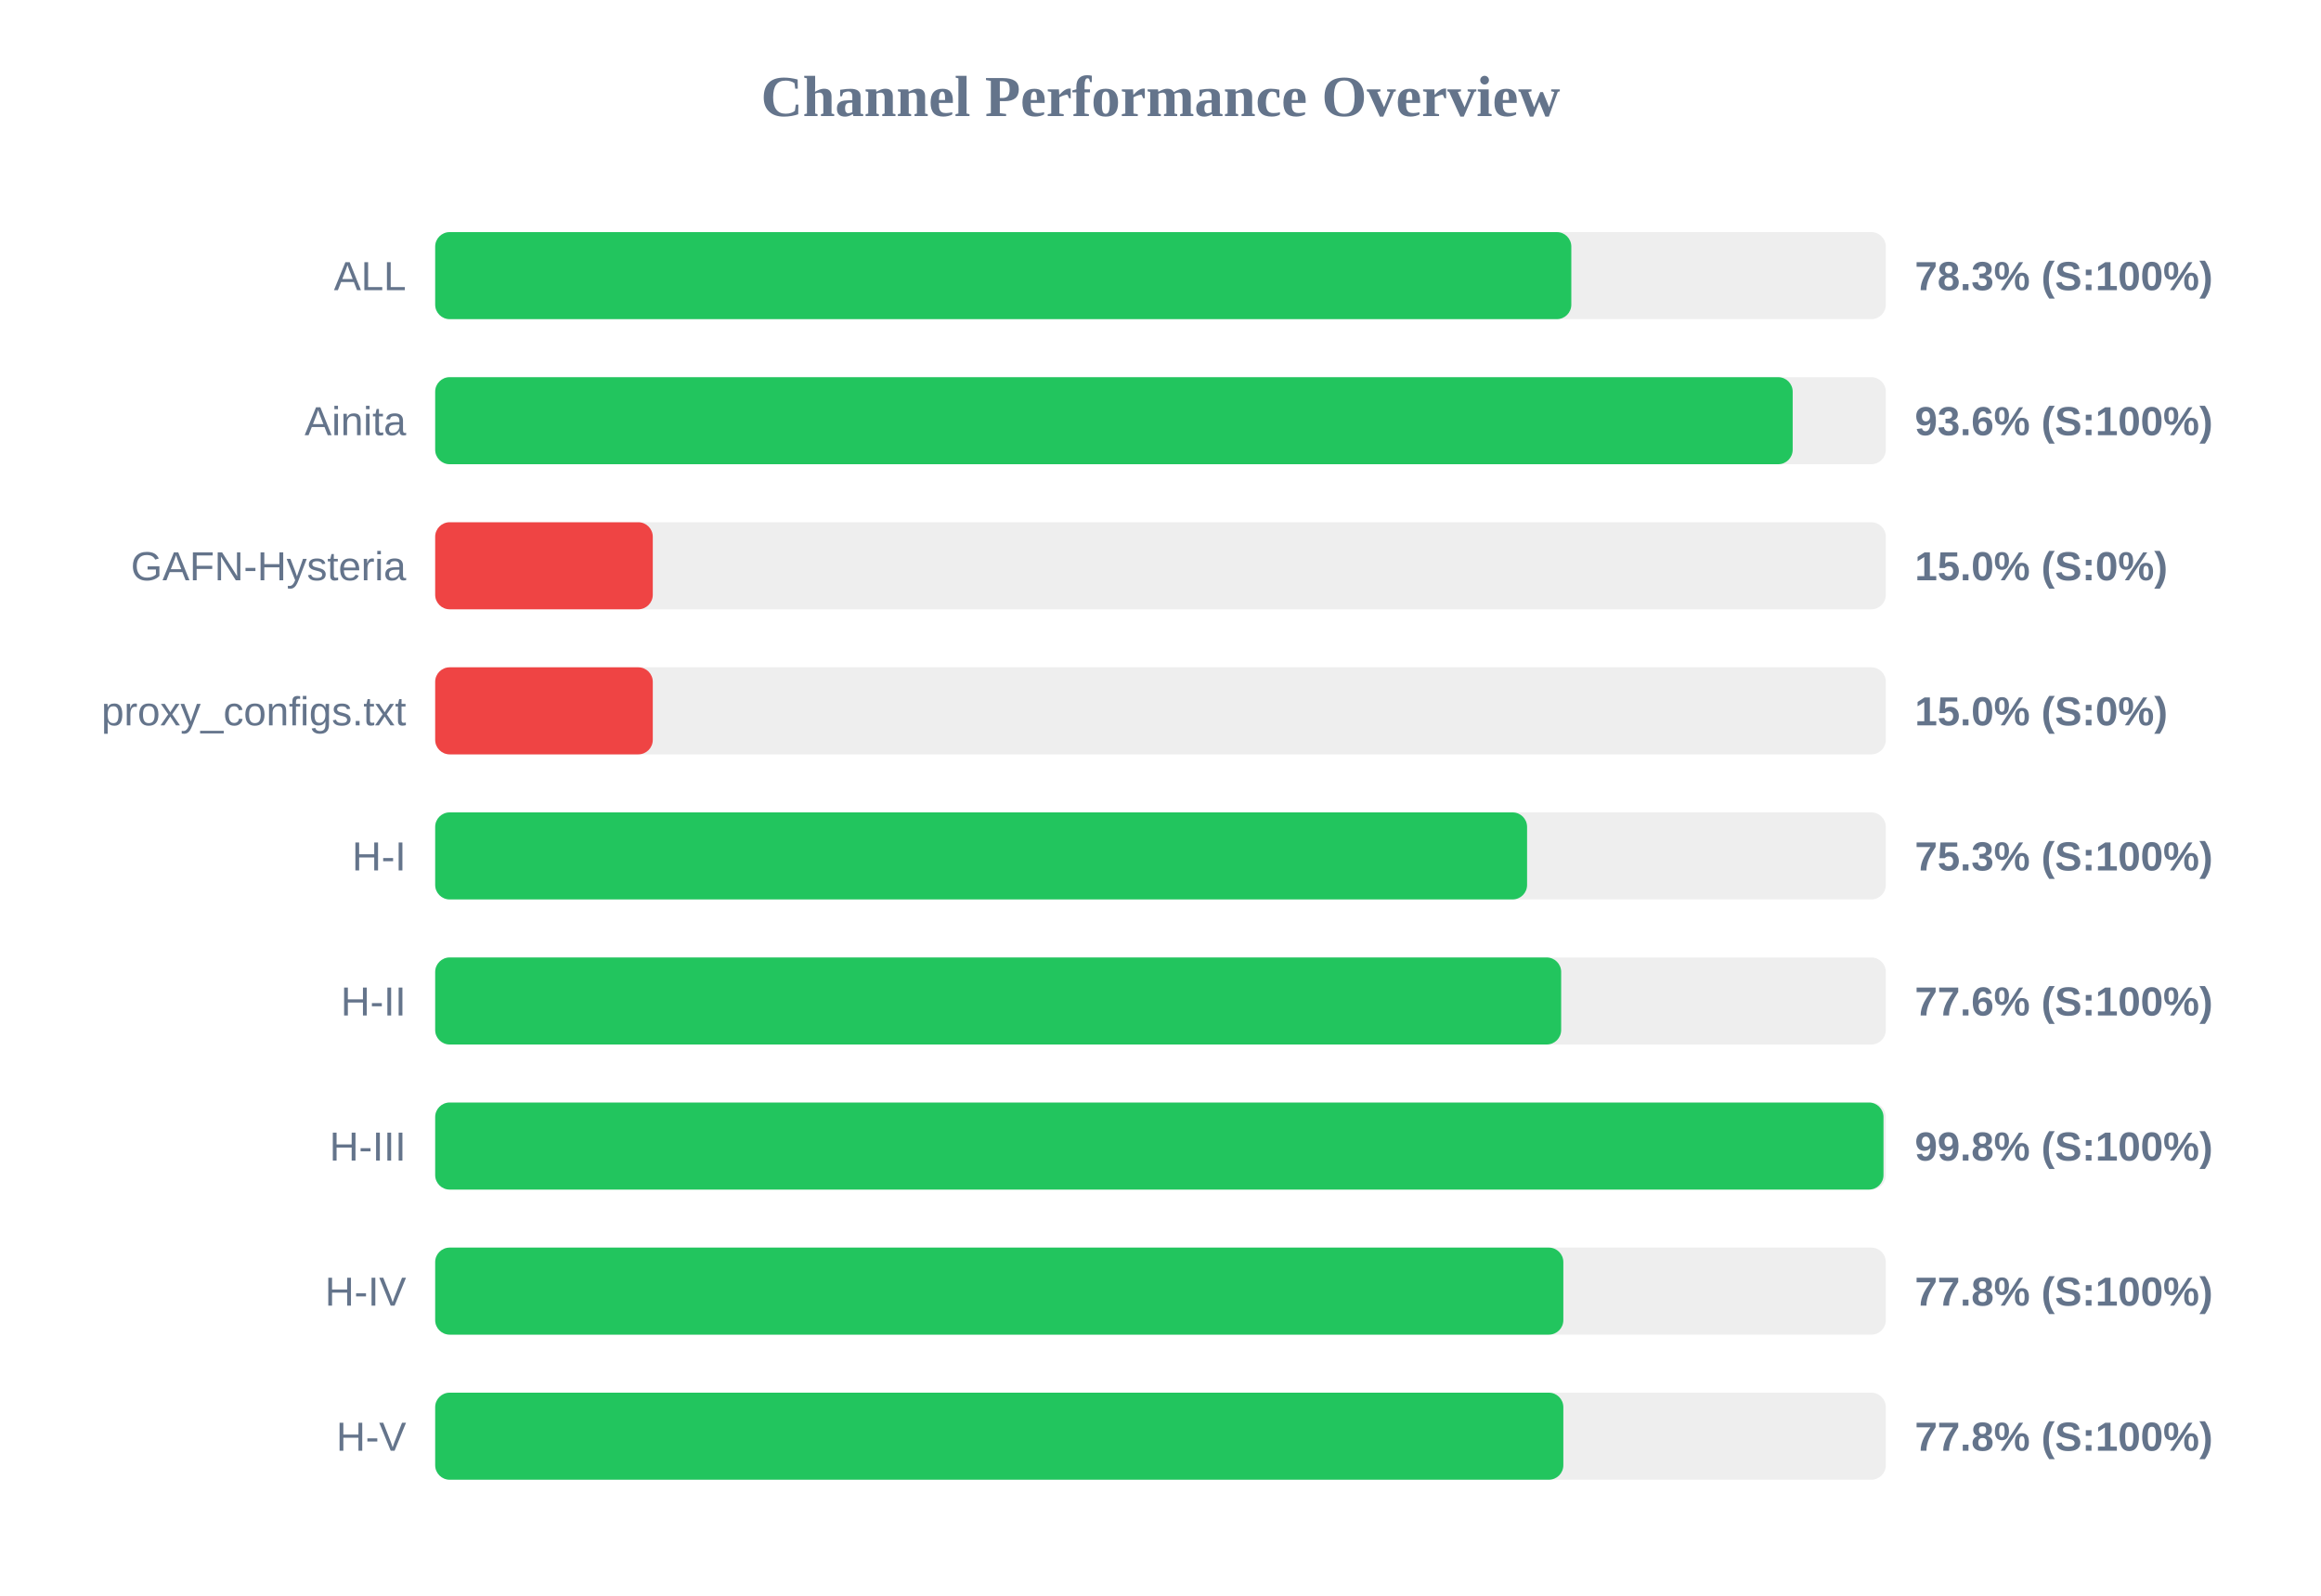
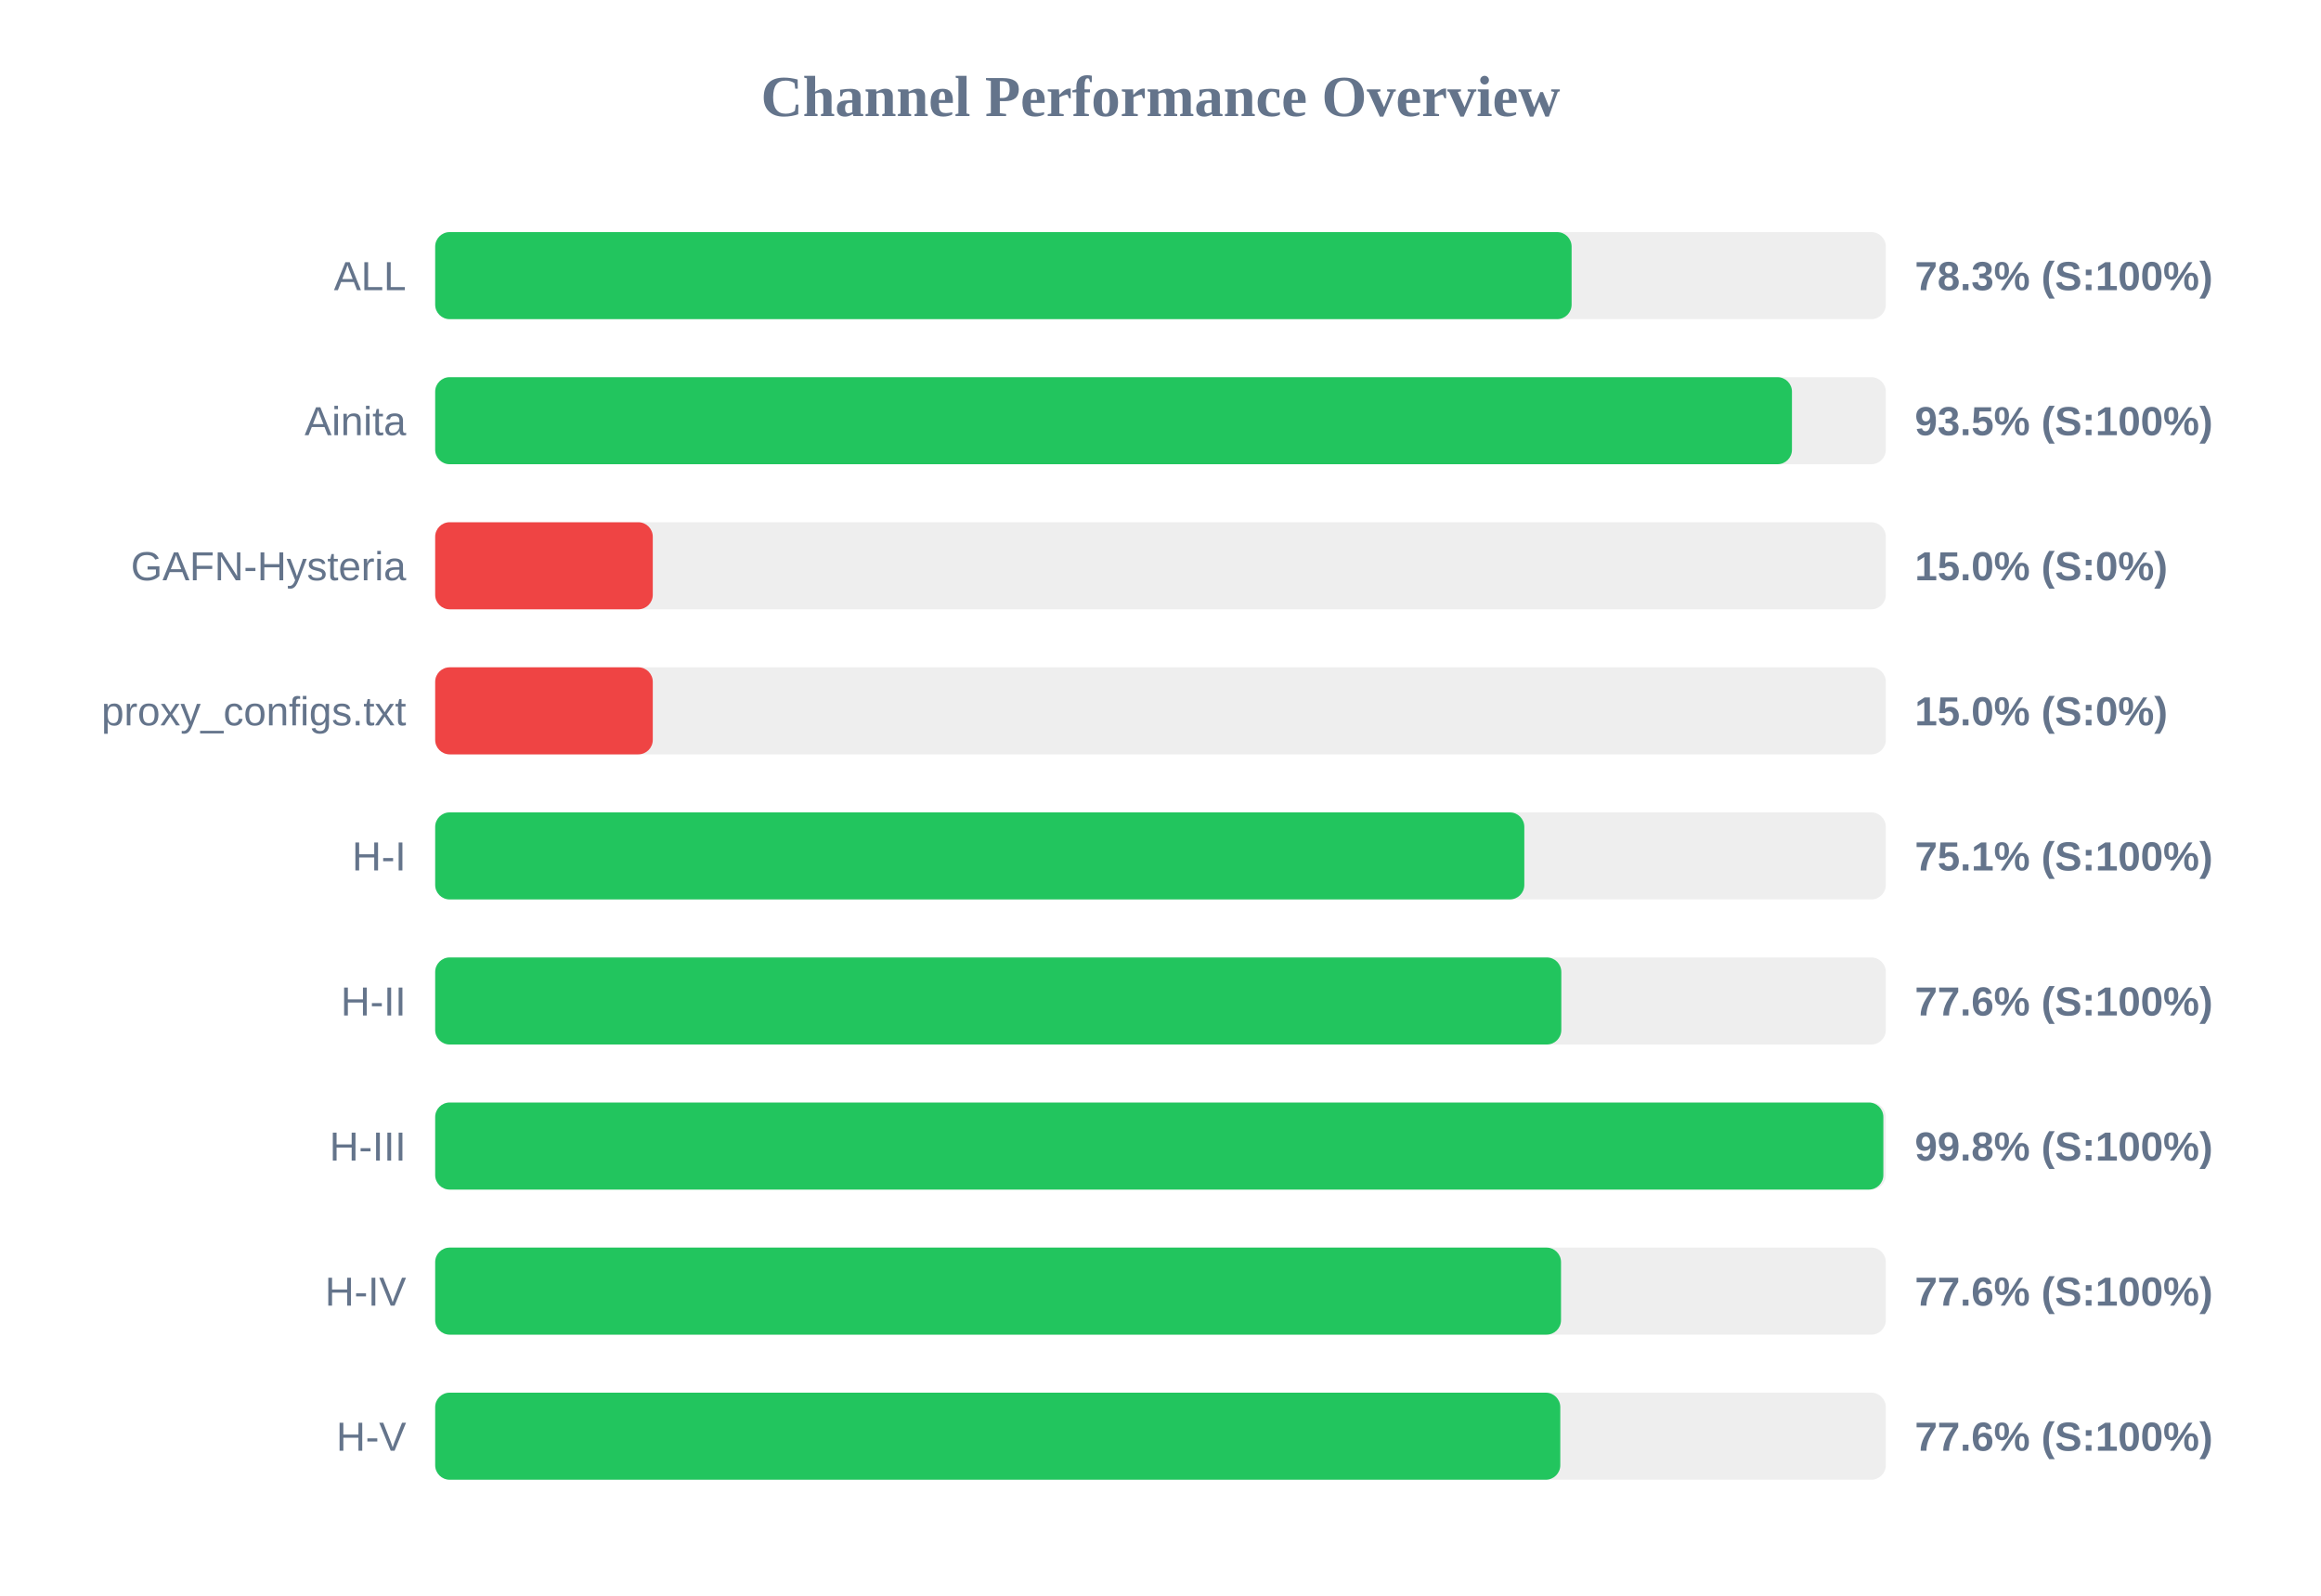
<svg xmlns="http://www.w3.org/2000/svg" width="800" height="550" version="1.1">
  <style>
        .row { font: 14px Arial; fill: #64748b; }
        .score { font: bold 14px Arial; fill: #64748b; }
    </style>
  <text x="400" y="40" text-anchor="middle" font-size="20px" font-weight="bold" fill="#64748b">Channel Performance Overview</text>
  <rect x="150" y="80" width="500" height="30" fill="#eee" rx="5" />
-   <rect x="150" y="80" width="391.6" height="30" fill="#22c55e" rx="5" />
+   <rect x="150" y="80" width="391.7" height="30" fill="#22c55e" rx="5" />
  <text x="140" y="100" text-anchor="end" class="row">ALL</text>
  <text x="660" y="100" text-anchor="start" class="score">78.3% (S:100%)</text>
  <rect x="150" y="130" width="500" height="30" fill="#eee" rx="5" />
-   <rect x="150" y="130" width="467.9" height="30" fill="#22c55e" rx="5" />
+   <rect x="150" y="130" width="467.65" height="30" fill="#22c55e" rx="5" />
  <text x="140" y="150" text-anchor="end" class="row">Ainita</text>
-   <text x="660" y="150" text-anchor="start" class="score">93.6% (S:100%)</text>
+   <text x="660" y="150" text-anchor="start" class="score">93.5% (S:100%)</text>
  <rect x="150" y="180" width="500" height="30" fill="#eee" rx="5" />
  <rect x="150" y="180" width="75.0" height="30" fill="#ef4444" rx="5" />
  <text x="140" y="200" text-anchor="end" class="row">GAFN-Hysteria</text>
  <text x="660" y="200" text-anchor="start" class="score">15.0% (S:0%)</text>
  <rect x="150" y="230" width="500" height="30" fill="#eee" rx="5" />
  <rect x="150" y="230" width="75.0" height="30" fill="#ef4444" rx="5" />
  <text x="140" y="250" text-anchor="end" class="row">proxy_configs.txt</text>
  <text x="660" y="250" text-anchor="start" class="score">15.0% (S:0%)</text>
  <rect x="150" y="280" width="500" height="30" fill="#eee" rx="5" />
-   <rect x="150" y="280" width="376.35" height="30" fill="#22c55e" rx="5" />
+   <rect x="150" y="280" width="375.4" height="30" fill="#22c55e" rx="5" />
  <text x="140" y="300" text-anchor="end" class="row">H-I</text>
-   <text x="660" y="300" text-anchor="start" class="score">75.3% (S:100%)</text>
+   <text x="660" y="300" text-anchor="start" class="score">75.1% (S:100%)</text>
  <rect x="150" y="330" width="500" height="30" fill="#eee" rx="5" />
-   <rect x="150" y="330" width="388.1" height="30" fill="#22c55e" rx="5" />
+   <rect x="150" y="330" width="388.15" height="30" fill="#22c55e" rx="5" />
  <text x="140" y="350" text-anchor="end" class="row">H-II</text>
  <text x="660" y="350" text-anchor="start" class="score">77.6% (S:100%)</text>
  <rect x="150" y="380" width="500" height="30" fill="#eee" rx="5" />
-   <rect x="150" y="380" width="499.2" height="30" fill="#22c55e" rx="5" />
+   <rect x="150" y="380" width="499.15" height="30" fill="#22c55e" rx="5" />
  <text x="140" y="400" text-anchor="end" class="row">H-III</text>
  <text x="660" y="400" text-anchor="start" class="score">99.8% (S:100%)</text>
  <rect x="150" y="430" width="500" height="30" fill="#eee" rx="5" />
-   <rect x="150" y="430" width="388.85" height="30" fill="#22c55e" rx="5" />
+   <rect x="150" y="430" width="388.05" height="30" fill="#22c55e" rx="5" />
  <text x="140" y="450" text-anchor="end" class="row">H-IV</text>
-   <text x="660" y="450" text-anchor="start" class="score">77.8% (S:100%)</text>
+   <text x="660" y="450" text-anchor="start" class="score">77.6% (S:100%)</text>
  <rect x="150" y="480" width="500" height="30" fill="#eee" rx="5" />
-   <rect x="150" y="480" width="388.85" height="30" fill="#22c55e" rx="5" />
+   <rect x="150" y="480" width="387.8" height="30" fill="#22c55e" rx="5" />
  <text x="140" y="500" text-anchor="end" class="row">H-V</text>
-   <text x="660" y="500" text-anchor="start" class="score">77.8% (S:100%)</text>
+   <text x="660" y="500" text-anchor="start" class="score">77.6% (S:100%)</text>
</svg>
